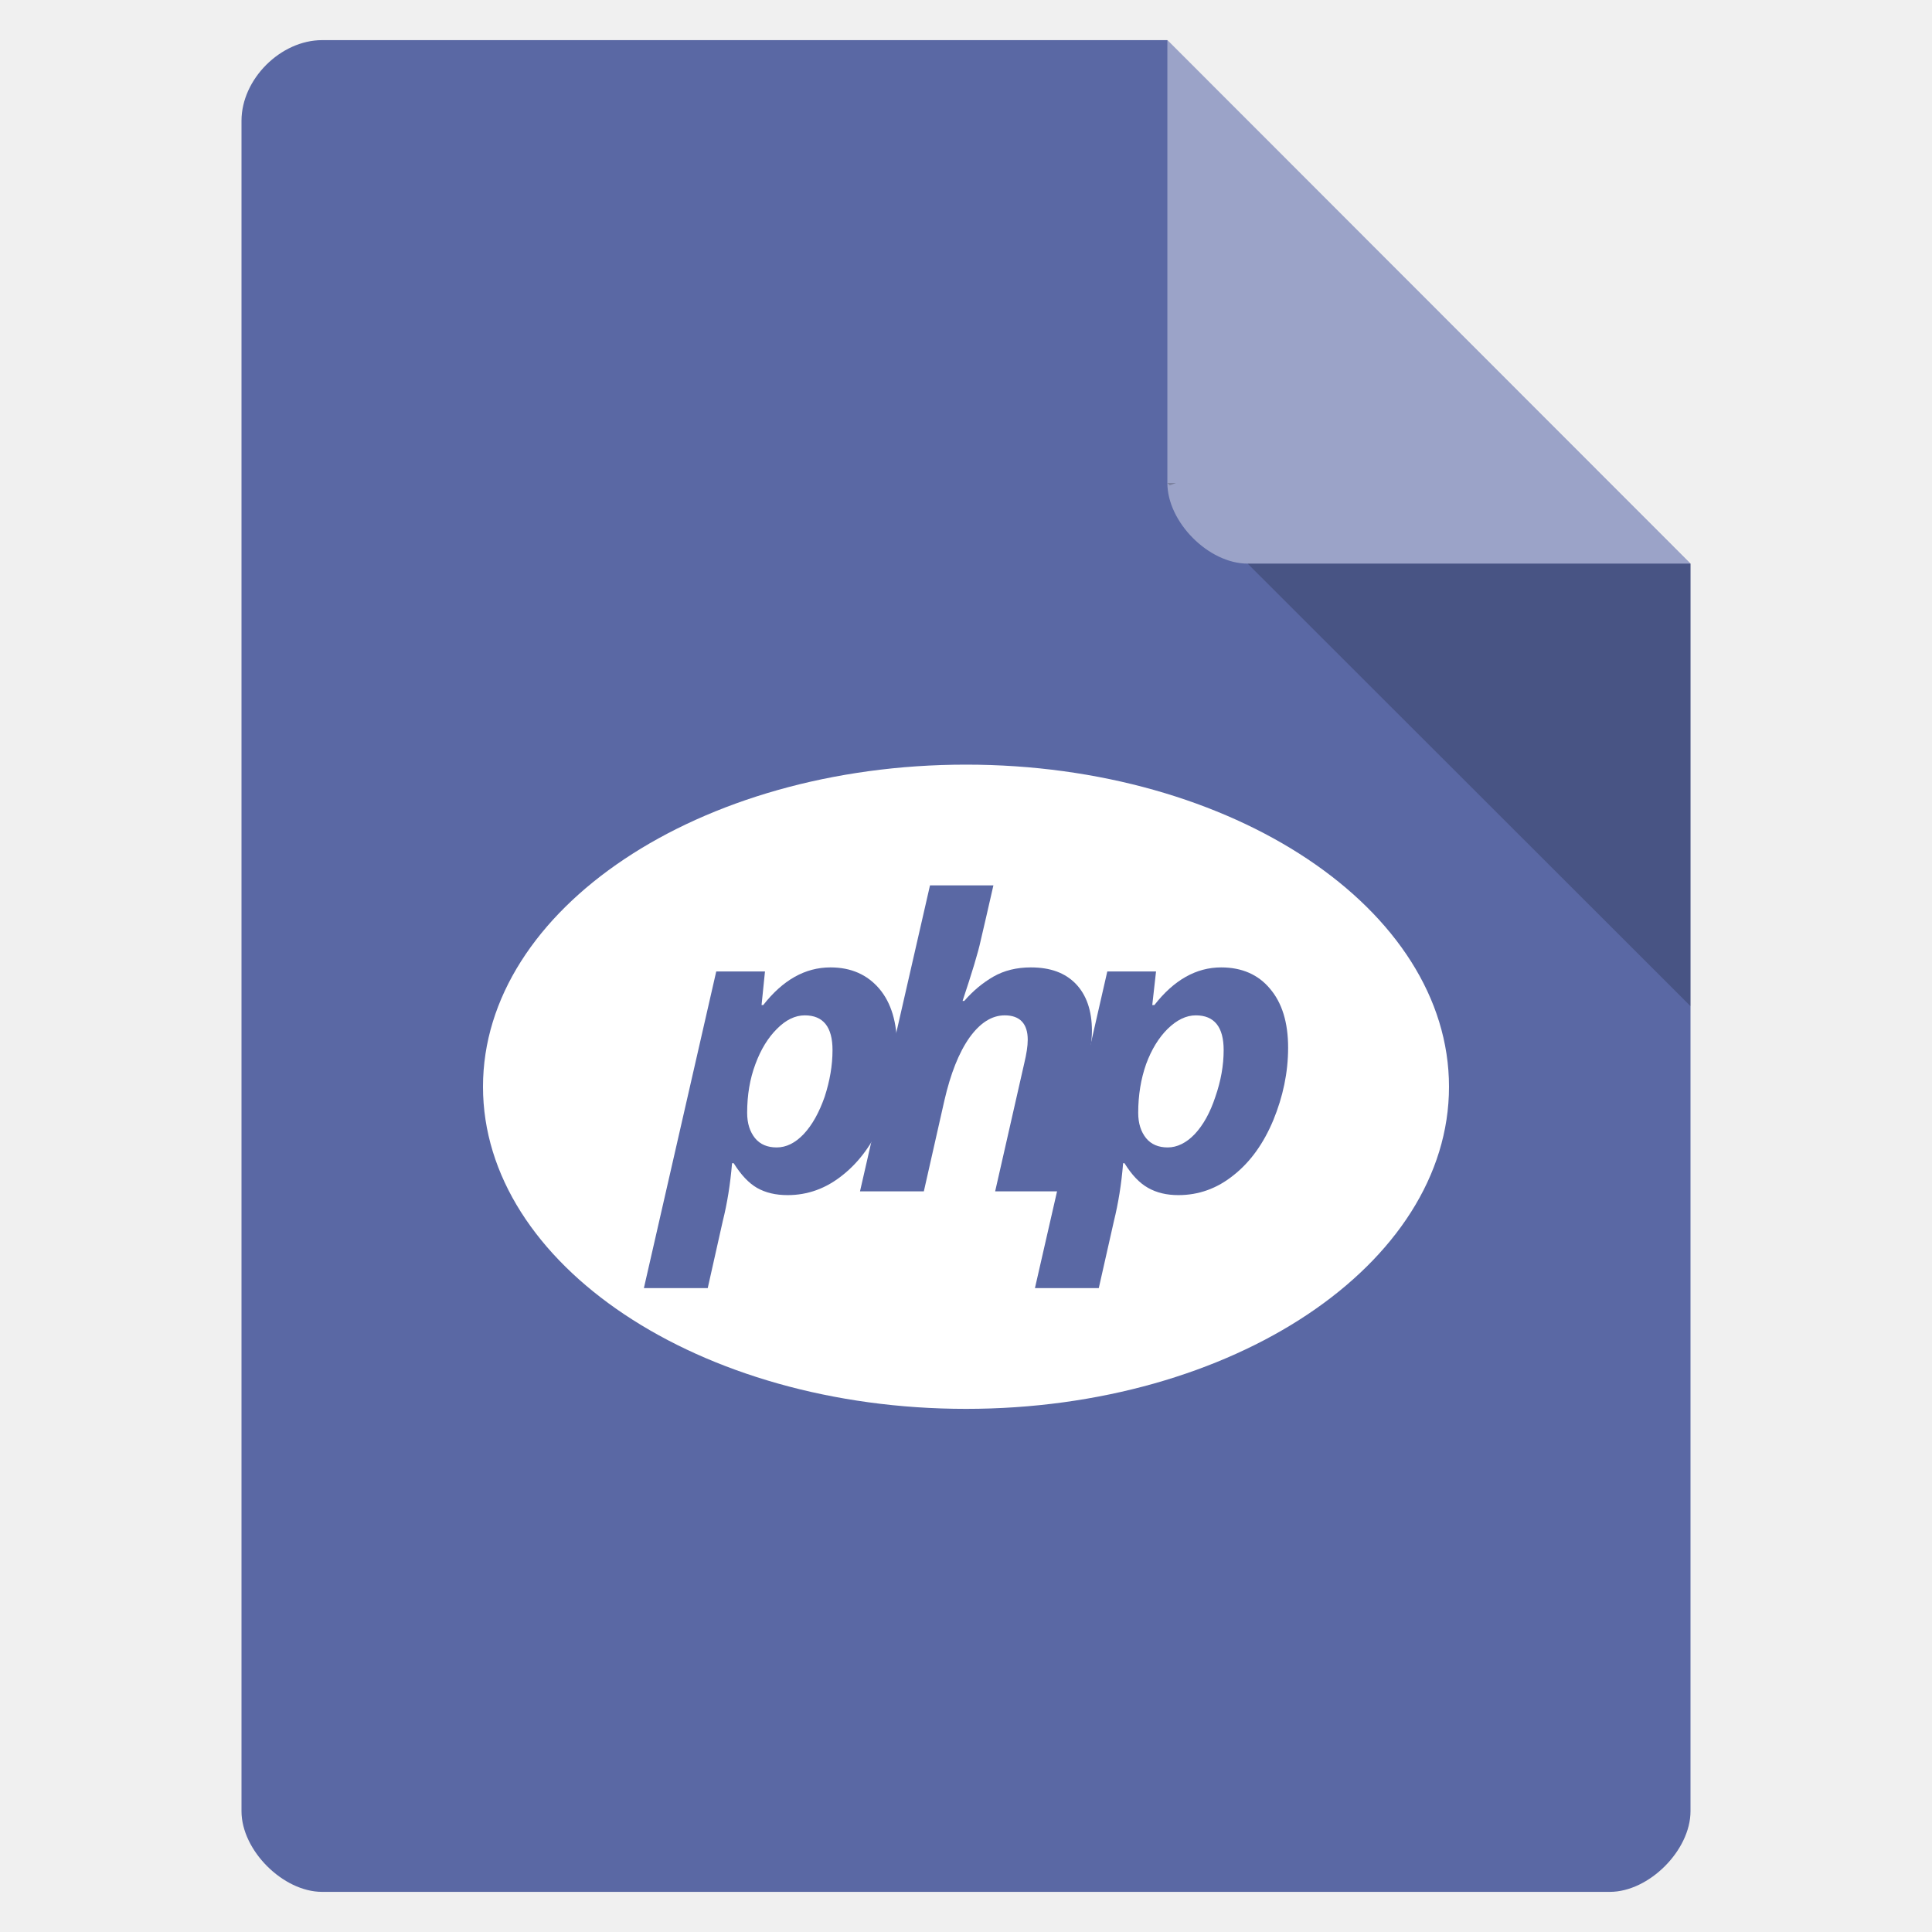
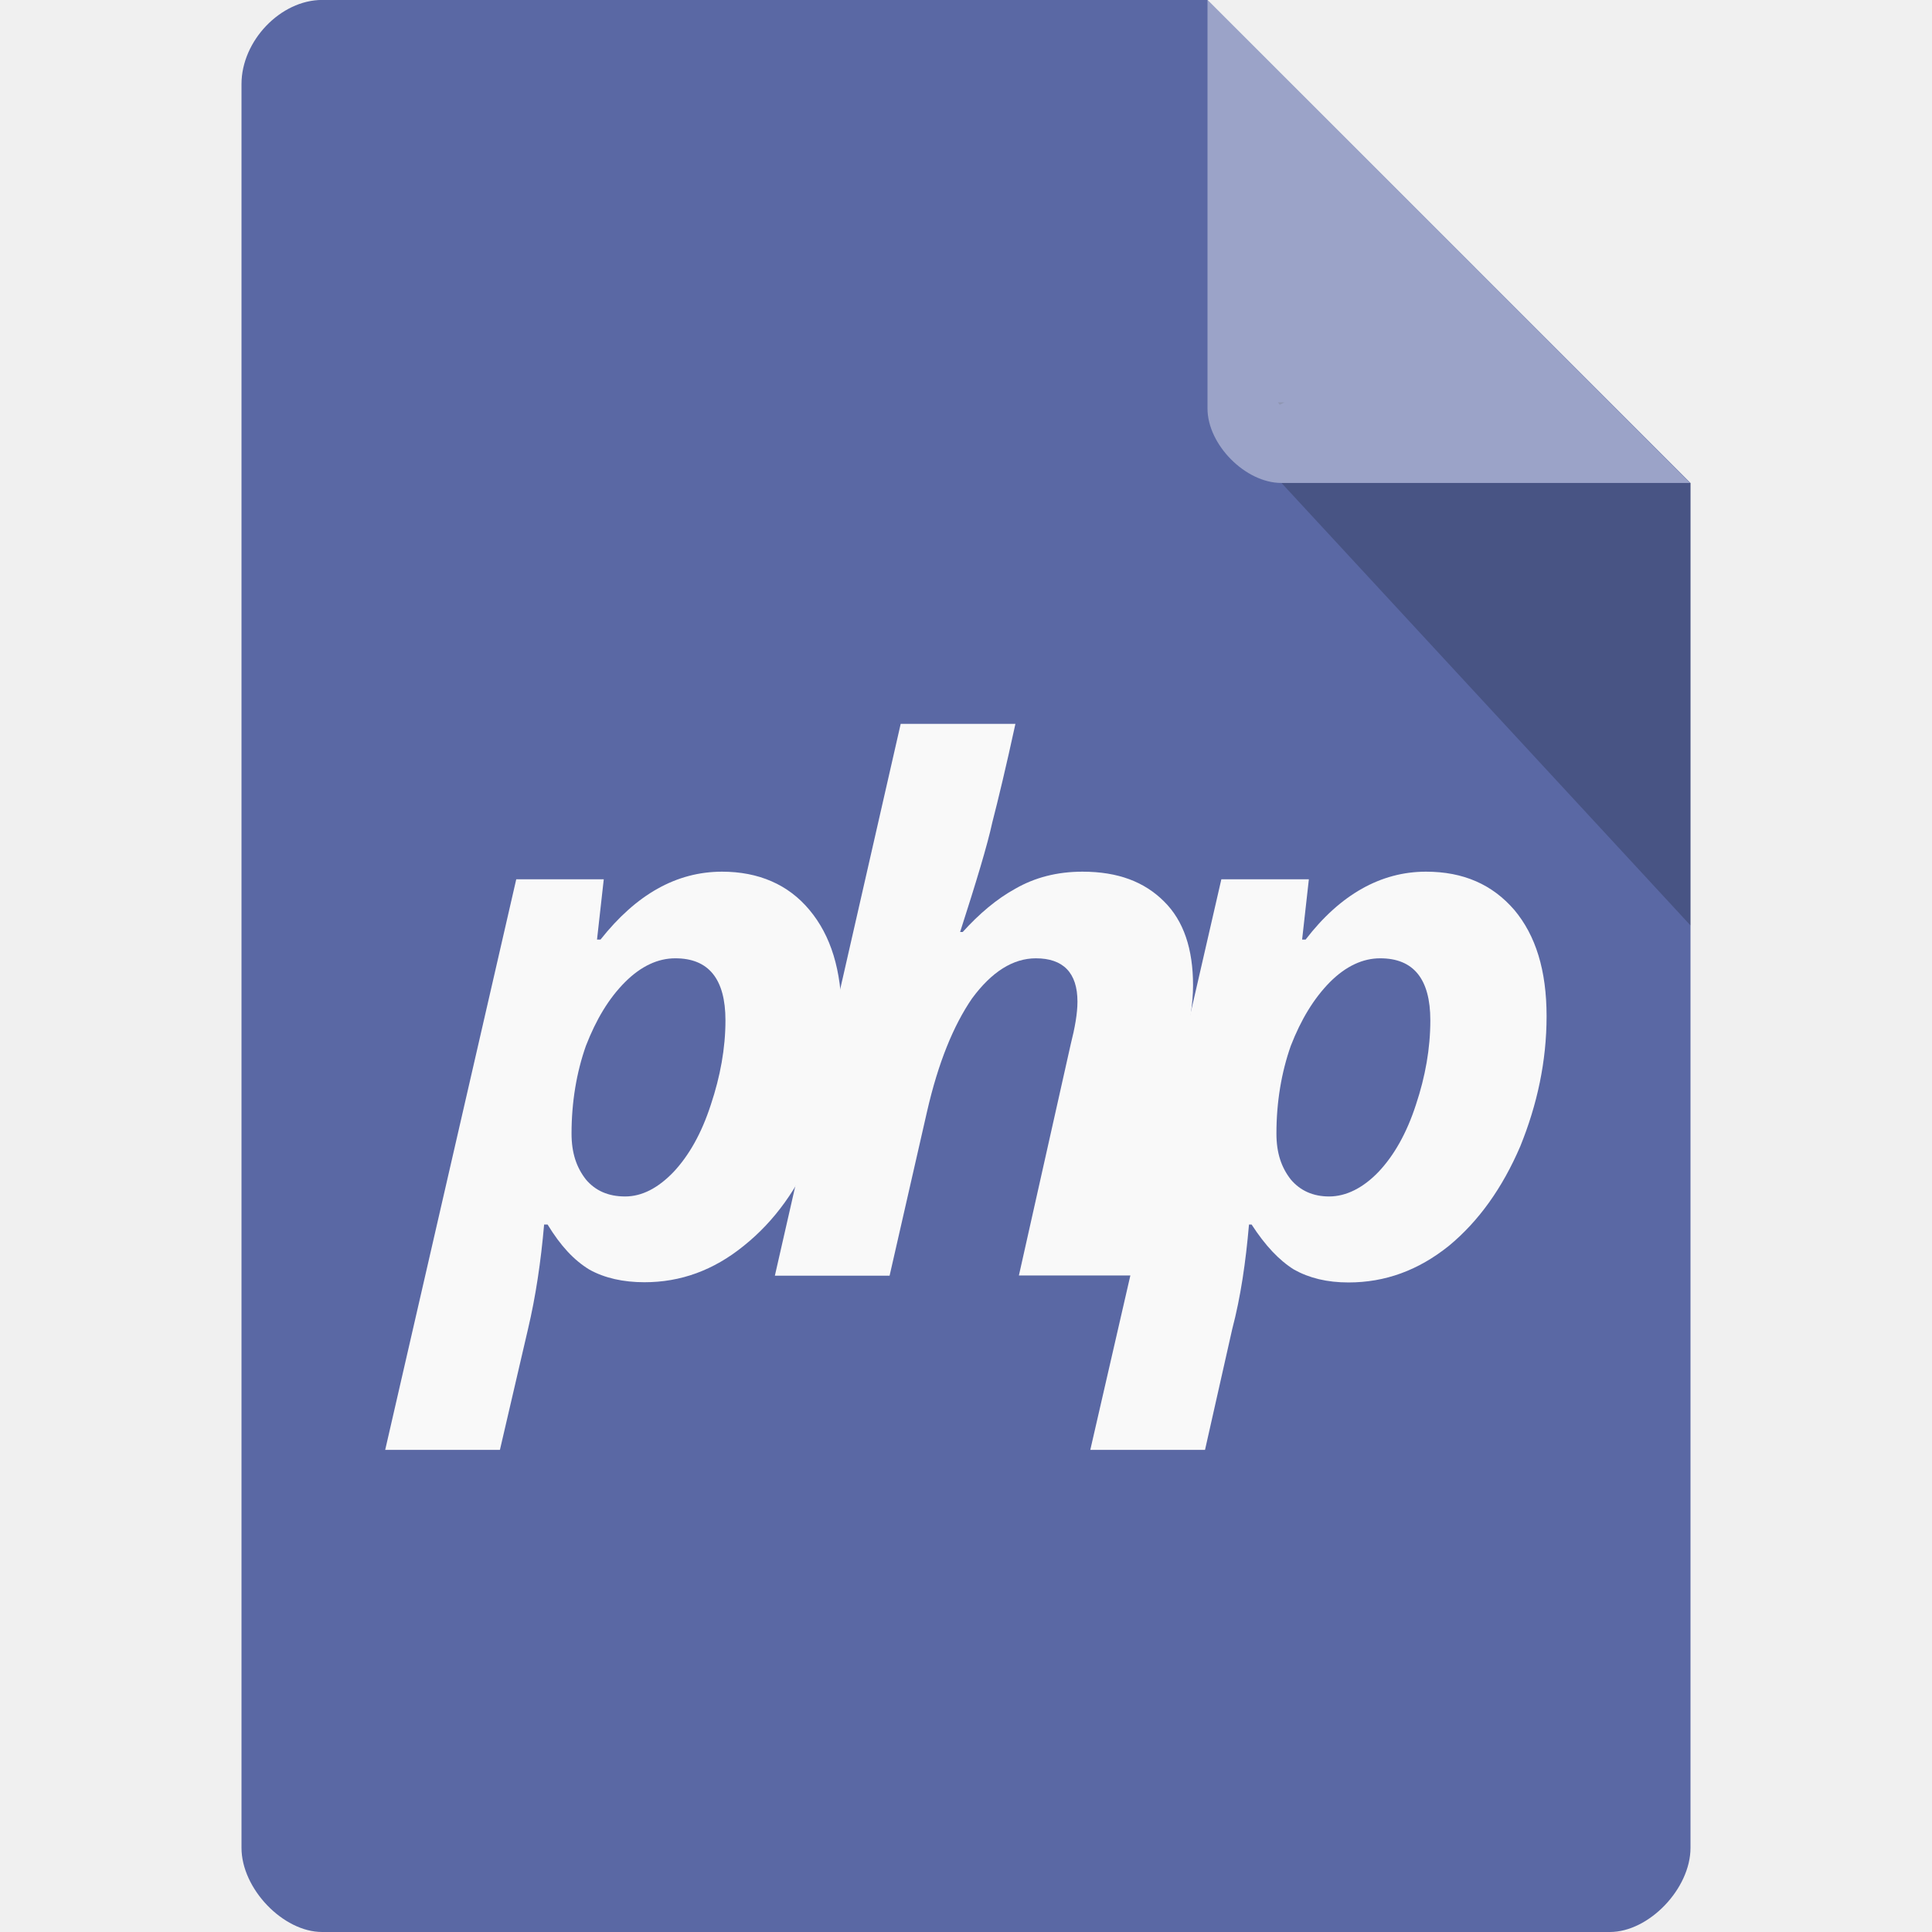
- <svg xmlns="http://www.w3.org/2000/svg" width="22" height="22" viewBox="0 0 22 22">
-   <path style="fill:#5a68a4" d="M 3.668 0.457 C 3.195 0.457 2.75 0.902 2.75 1.375 L 2.75 20.625 C 2.75 21.07 3.223 21.543 3.668 21.543 L 18.332 21.543 C 18.777 21.543 19.25 21.07 19.25 20.625 L 19.25 6.418 L 13.293 0.457 Z " />
-   <path style="fill:#fff;fill-opacity:.392" d="M 13.293 0.457 L 19.25 6.418 L 14.207 6.418 C 13.762 6.418 13.293 5.945 13.293 5.5 Z " />
-   <path style="fill:#000;fill-opacity:.196" d="M 13.293 5.5 L 13.32 5.527 L 13.391 5.5 Z M 14.207 6.418 L 19.25 11.457 L 19.25 6.418 Z " />
-   <path style="fill:#fff;fill-rule:evenodd" d="M 16.5 12.375 C 16.5 14.398 14.039 16.043 11 16.043 C 7.961 16.043 5.5 14.398 5.5 12.375 C 5.5 10.352 7.961 8.707 11 8.707 C 14.039 8.707 16.5 10.352 16.5 12.375 Z " />
-   <g style="fill:#5a68a4">
-     <path d="M 9.457 11.016 C 9.691 11.016 9.875 11.098 10.012 11.258 C 10.148 11.418 10.215 11.641 10.215 11.93 C 10.215 12.215 10.16 12.488 10.051 12.754 C 9.941 13.016 9.789 13.227 9.598 13.379 C 9.406 13.535 9.195 13.609 8.969 13.609 C 8.832 13.609 8.719 13.582 8.621 13.527 C 8.527 13.473 8.438 13.379 8.355 13.246 L 8.336 13.246 C 8.316 13.484 8.281 13.703 8.23 13.906 L 8.059 14.668 L 7.332 14.668 L 8.156 11.062 L 8.711 11.062 L 8.672 11.445 L 8.691 11.445 C 8.914 11.16 9.168 11.016 9.457 11.016 M 9.164 11.562 C 9.055 11.562 8.949 11.613 8.848 11.715 C 8.746 11.816 8.664 11.949 8.602 12.117 C 8.539 12.285 8.508 12.469 8.508 12.672 C 8.508 12.793 8.539 12.887 8.598 12.961 C 8.656 13.031 8.738 13.066 8.844 13.066 C 8.953 13.066 9.055 13.016 9.152 12.914 C 9.25 12.809 9.328 12.668 9.391 12.488 C 9.449 12.309 9.48 12.133 9.48 11.957 C 9.48 11.695 9.375 11.562 9.164 11.562 " />
-     <path d="M 12.059 13.566 L 11.332 13.566 L 11.664 12.105 C 11.688 12.004 11.703 11.914 11.703 11.84 C 11.703 11.656 11.613 11.562 11.441 11.562 C 11.293 11.562 11.16 11.648 11.039 11.816 C 10.918 11.988 10.824 12.227 10.754 12.531 L 10.52 13.566 L 9.793 13.566 L 10.59 10.082 L 11.312 10.082 C 11.25 10.352 11.203 10.562 11.168 10.707 C 11.137 10.852 11.066 11.082 10.961 11.398 L 10.98 11.398 C 11.082 11.281 11.191 11.191 11.312 11.121 C 11.434 11.051 11.578 11.016 11.738 11.016 C 11.961 11.016 12.129 11.078 12.25 11.203 C 12.371 11.328 12.434 11.508 12.434 11.738 C 12.434 11.848 12.414 11.98 12.379 12.141 L 12.059 13.566 " />
-     <path d="M 13.906 11.016 C 14.141 11.016 14.328 11.098 14.461 11.258 C 14.598 11.418 14.668 11.641 14.668 11.93 C 14.668 12.215 14.609 12.488 14.5 12.754 C 14.391 13.016 14.242 13.227 14.051 13.379 C 13.859 13.535 13.648 13.609 13.418 13.609 C 13.285 13.609 13.172 13.582 13.074 13.527 C 12.977 13.473 12.887 13.379 12.805 13.246 L 12.789 13.246 C 12.77 13.484 12.734 13.703 12.684 13.906 L 12.512 14.668 L 11.785 14.668 L 12.609 11.062 L 13.164 11.062 L 13.121 11.445 L 13.145 11.445 C 13.367 11.16 13.621 11.016 13.906 11.016 M 13.617 11.562 C 13.508 11.562 13.402 11.613 13.297 11.715 C 13.195 11.816 13.113 11.949 13.051 12.117 C 12.992 12.285 12.961 12.469 12.961 12.672 C 12.961 12.793 12.992 12.887 13.051 12.961 C 13.109 13.031 13.191 13.066 13.297 13.066 C 13.402 13.066 13.508 13.016 13.605 12.914 C 13.703 12.809 13.781 12.668 13.84 12.488 C 13.902 12.309 13.934 12.133 13.934 11.957 C 13.934 11.695 13.828 11.562 13.617 11.562 " />
+ <svg xmlns="http://www.w3.org/2000/svg" width="16" height="16" viewBox="0 0 16 16" id="svg2" version="1.1">
+   <defs id="defs22" />
+   <path style="fill:#5a68a4;fill-opacity:1" d="M 2.668,-4.457e-4 C 2.324,-4.457e-4 2,0.338 2,0.696 L 2,15.303 C 2,15.641 2.344,16 2.668,16 l 10.664,0 C 13.656,16 14,15.641 14,15.303 L 14,4 10,-4.457e-4 z" id="path4-1" />
+   <path style="fill:#000000;fill-opacity:0.196" d="m 10.583,3.332 0.015,0.02 0.04,-0.02 z m 0.03,0.668 3.387,3.664 0,-3.664 z" id="path6" />
+   <path style="fill:#ffffff;fill-opacity:0.392" d="m 10,-4.457e-4 3.996,4 -3.384,0 C 10.314,4 10,3.682 10,3.383 z" id="path8" />
+   <g style="fill:#f9f9f9;fill-opacity:1" id="g12" transform="matrix(1.802817,0,0,1.802817,-6.422535,-7.225352)">
+     <path d="m 6.879,8.012 c 0.168,0 0.305,0.059 0.402,0.176 0.098,0.117 0.148,0.277 0.148,0.488 0,0.207 -0.039,0.406 -0.121,0.598 C 7.23,9.465 7.121,9.617 6.98,9.73 6.84,9.844 6.688,9.898 6.523,9.898 6.426,9.898 6.34,9.879 6.27,9.84 6.199,9.797 6.137,9.73 6.078,9.633 l -0.016,0 C 6.047,9.805 6.023,9.965 5.988,10.113 l -0.129,0.555 -0.527,0 0.602,-2.621 0.402,0 -0.031,0.277 0.016,0 c 0.164,-0.207 0.348,-0.312 0.559,-0.312 M 6.664,8.41 c -0.078,0 -0.156,0.035 -0.23,0.109 C 6.359,8.594 6.301,8.691 6.254,8.812 6.211,8.934 6.188,9.07 6.188,9.215 c 0,0.09 0.023,0.156 0.066,0.211 0.043,0.051 0.102,0.078 0.18,0.078 0.078,0 0.152,-0.039 0.223,-0.113 C 6.727,9.316 6.785,9.215 6.828,9.082 6.871,8.953 6.895,8.824 6.895,8.695 c 0,-0.191 -0.078,-0.285 -0.23,-0.285" id="path14" style="fill:#f9f9f9;fill-opacity:1" />
+     <path d="m 8.77,9.867 -0.527,0 0.238,-1.062 C 8.5,8.73 8.512,8.664 8.512,8.609 c 0,-0.133 -0.066,-0.199 -0.191,-0.199 -0.105,0 -0.203,0.062 -0.293,0.184 -0.086,0.125 -0.156,0.297 -0.207,0.52 l -0.172,0.754 -0.527,0 0.578,-2.535 0.527,0 C 8.184,7.531 8.148,7.68 8.121,7.785 8.098,7.891 8.047,8.059 7.973,8.289 l 0.012,0 C 8.059,8.207 8.141,8.137 8.227,8.09 8.316,8.039 8.418,8.012 8.535,8.012 c 0.164,0 0.285,0.047 0.375,0.137 C 9,8.238 9.043,8.367 9.043,8.535 c 0,0.082 -0.016,0.18 -0.039,0.293 L 8.77,9.867" id="path16" style="fill:#f9f9f9;fill-opacity:1" />
+     <path d="m 10.113,8.012 c 0.172,0 0.305,0.059 0.406,0.176 0.098,0.117 0.148,0.277 0.148,0.488 0,0.207 -0.043,0.406 -0.121,0.598 -0.082,0.191 -0.191,0.344 -0.328,0.457 -0.141,0.113 -0.293,0.168 -0.461,0.168 -0.098,0 -0.18,-0.02 -0.25,-0.059 C 9.438,9.797 9.375,9.73 9.312,9.633 l -0.012,0 C 9.285,9.805 9.262,9.965 9.223,10.113 l -0.125,0.555 -0.527,0 0.602,-2.621 0.402,0 -0.031,0.277 0.016,0 C 9.719,8.117 9.906,8.012 10.113,8.012 M 9.902,8.41 c -0.078,0 -0.156,0.035 -0.23,0.109 C 9.598,8.594 9.539,8.691 9.492,8.812 9.449,8.934 9.426,9.07 9.426,9.215 c 0,0.09 0.023,0.156 0.066,0.211 0.043,0.051 0.102,0.078 0.176,0.078 0.078,0 0.156,-0.039 0.227,-0.113 0.07,-0.074 0.129,-0.176 0.172,-0.309 0.043,-0.129 0.066,-0.258 0.066,-0.387 0,-0.191 -0.078,-0.285 -0.23,-0.285" id="path18" style="fill:#f9f9f9;fill-opacity:1" />
  </g>
</svg>
